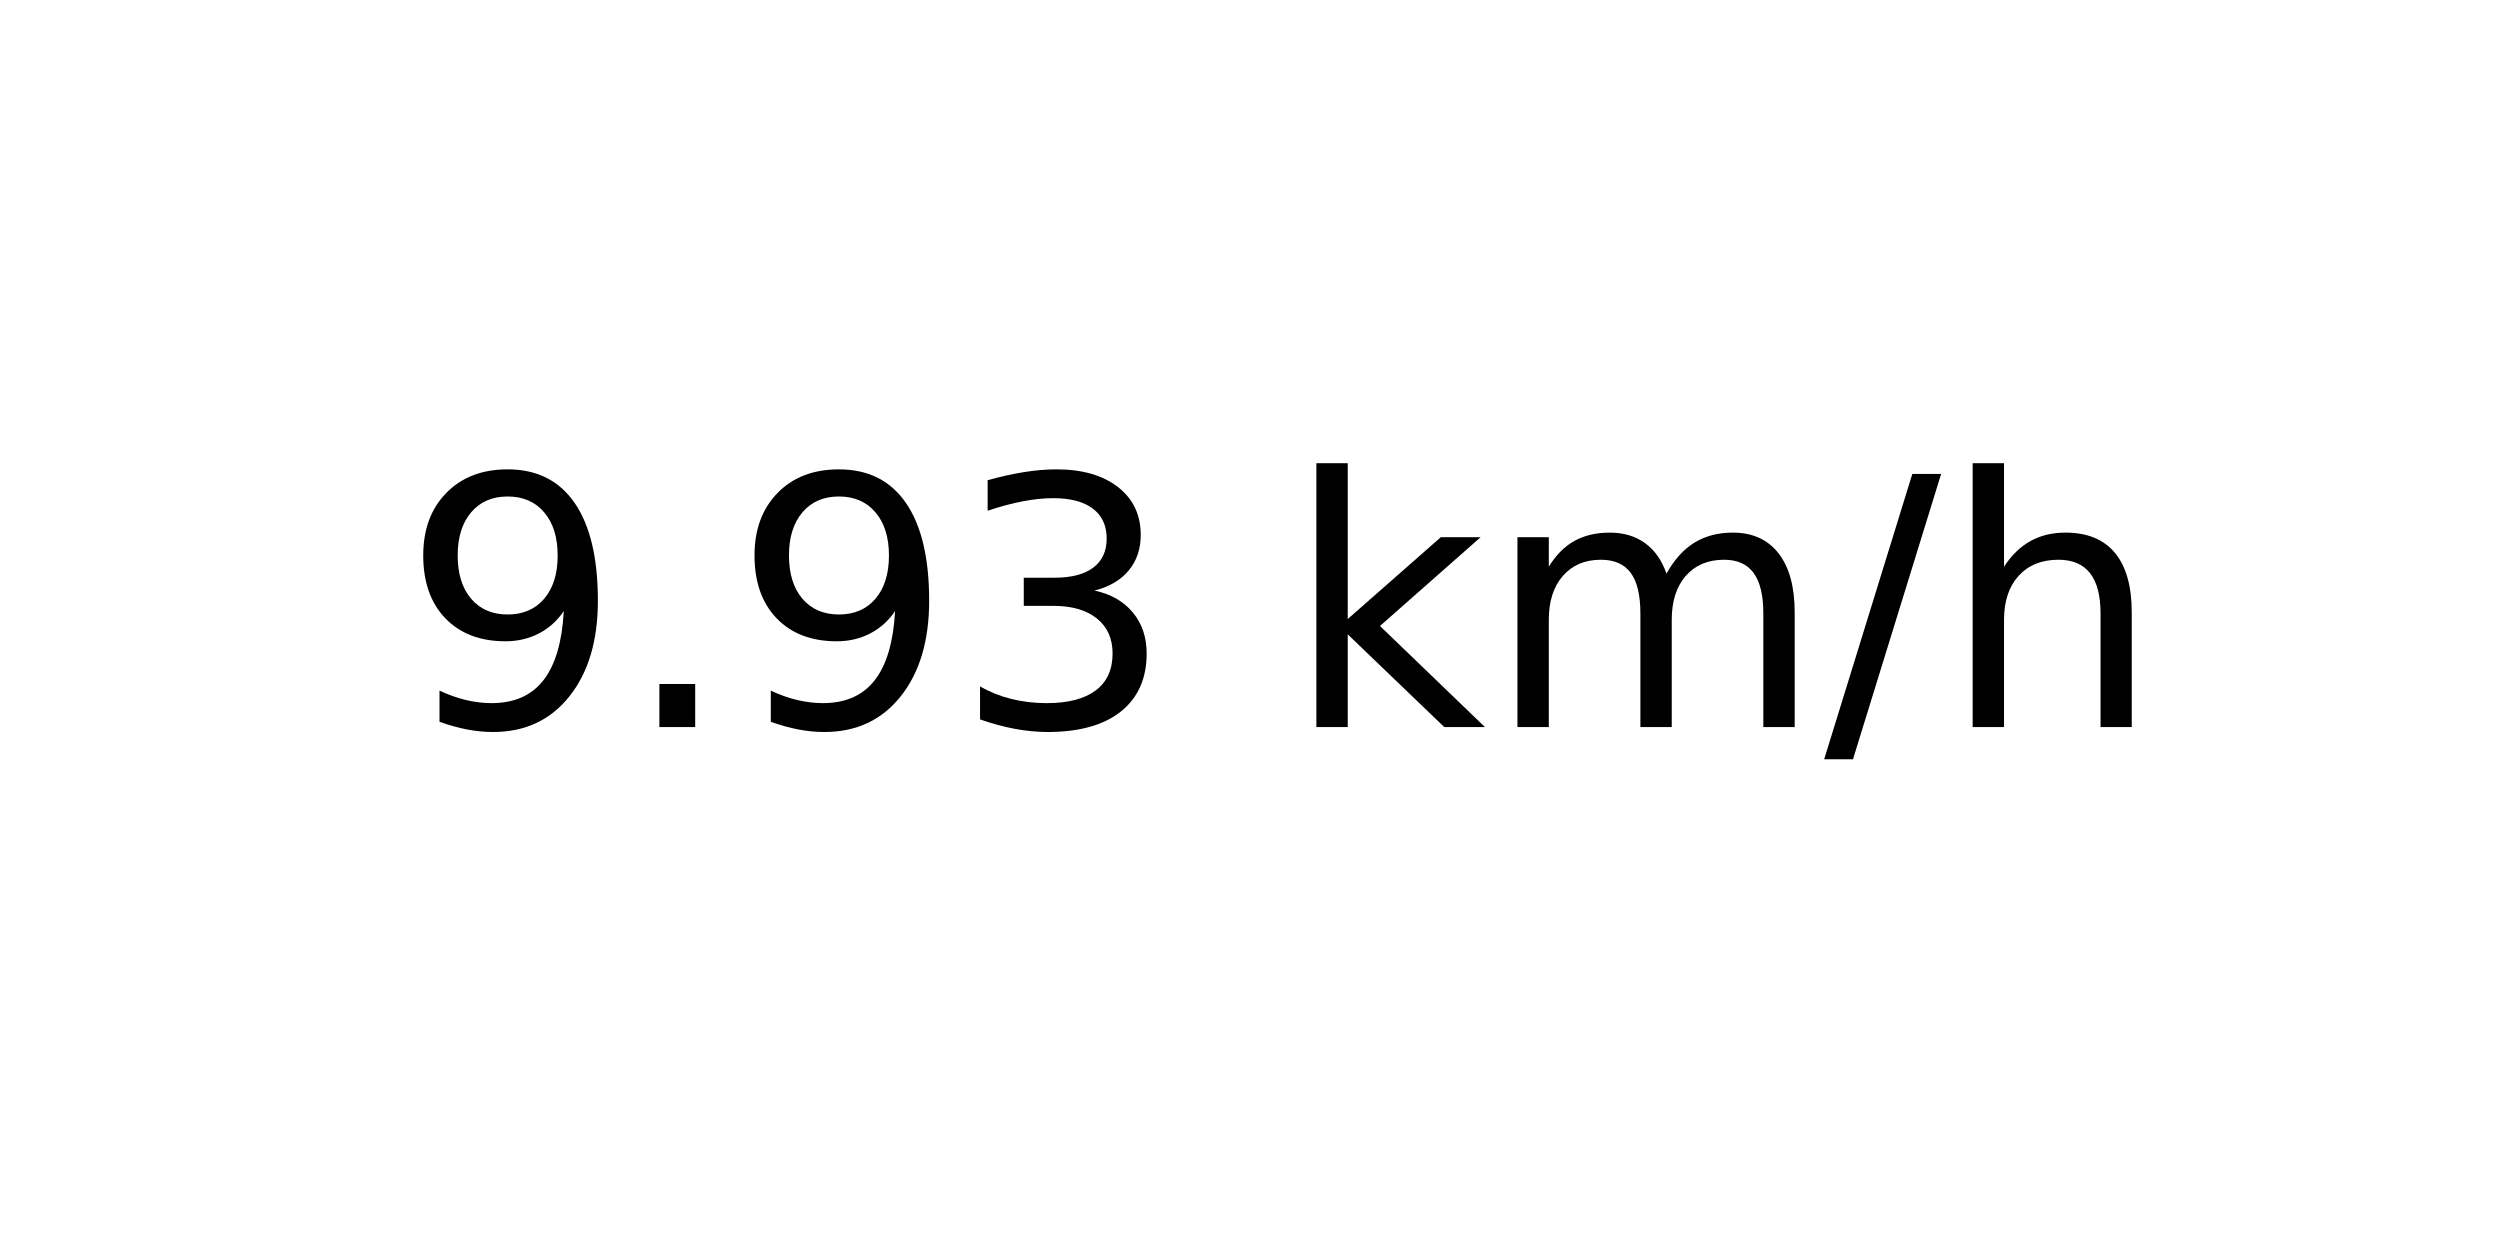
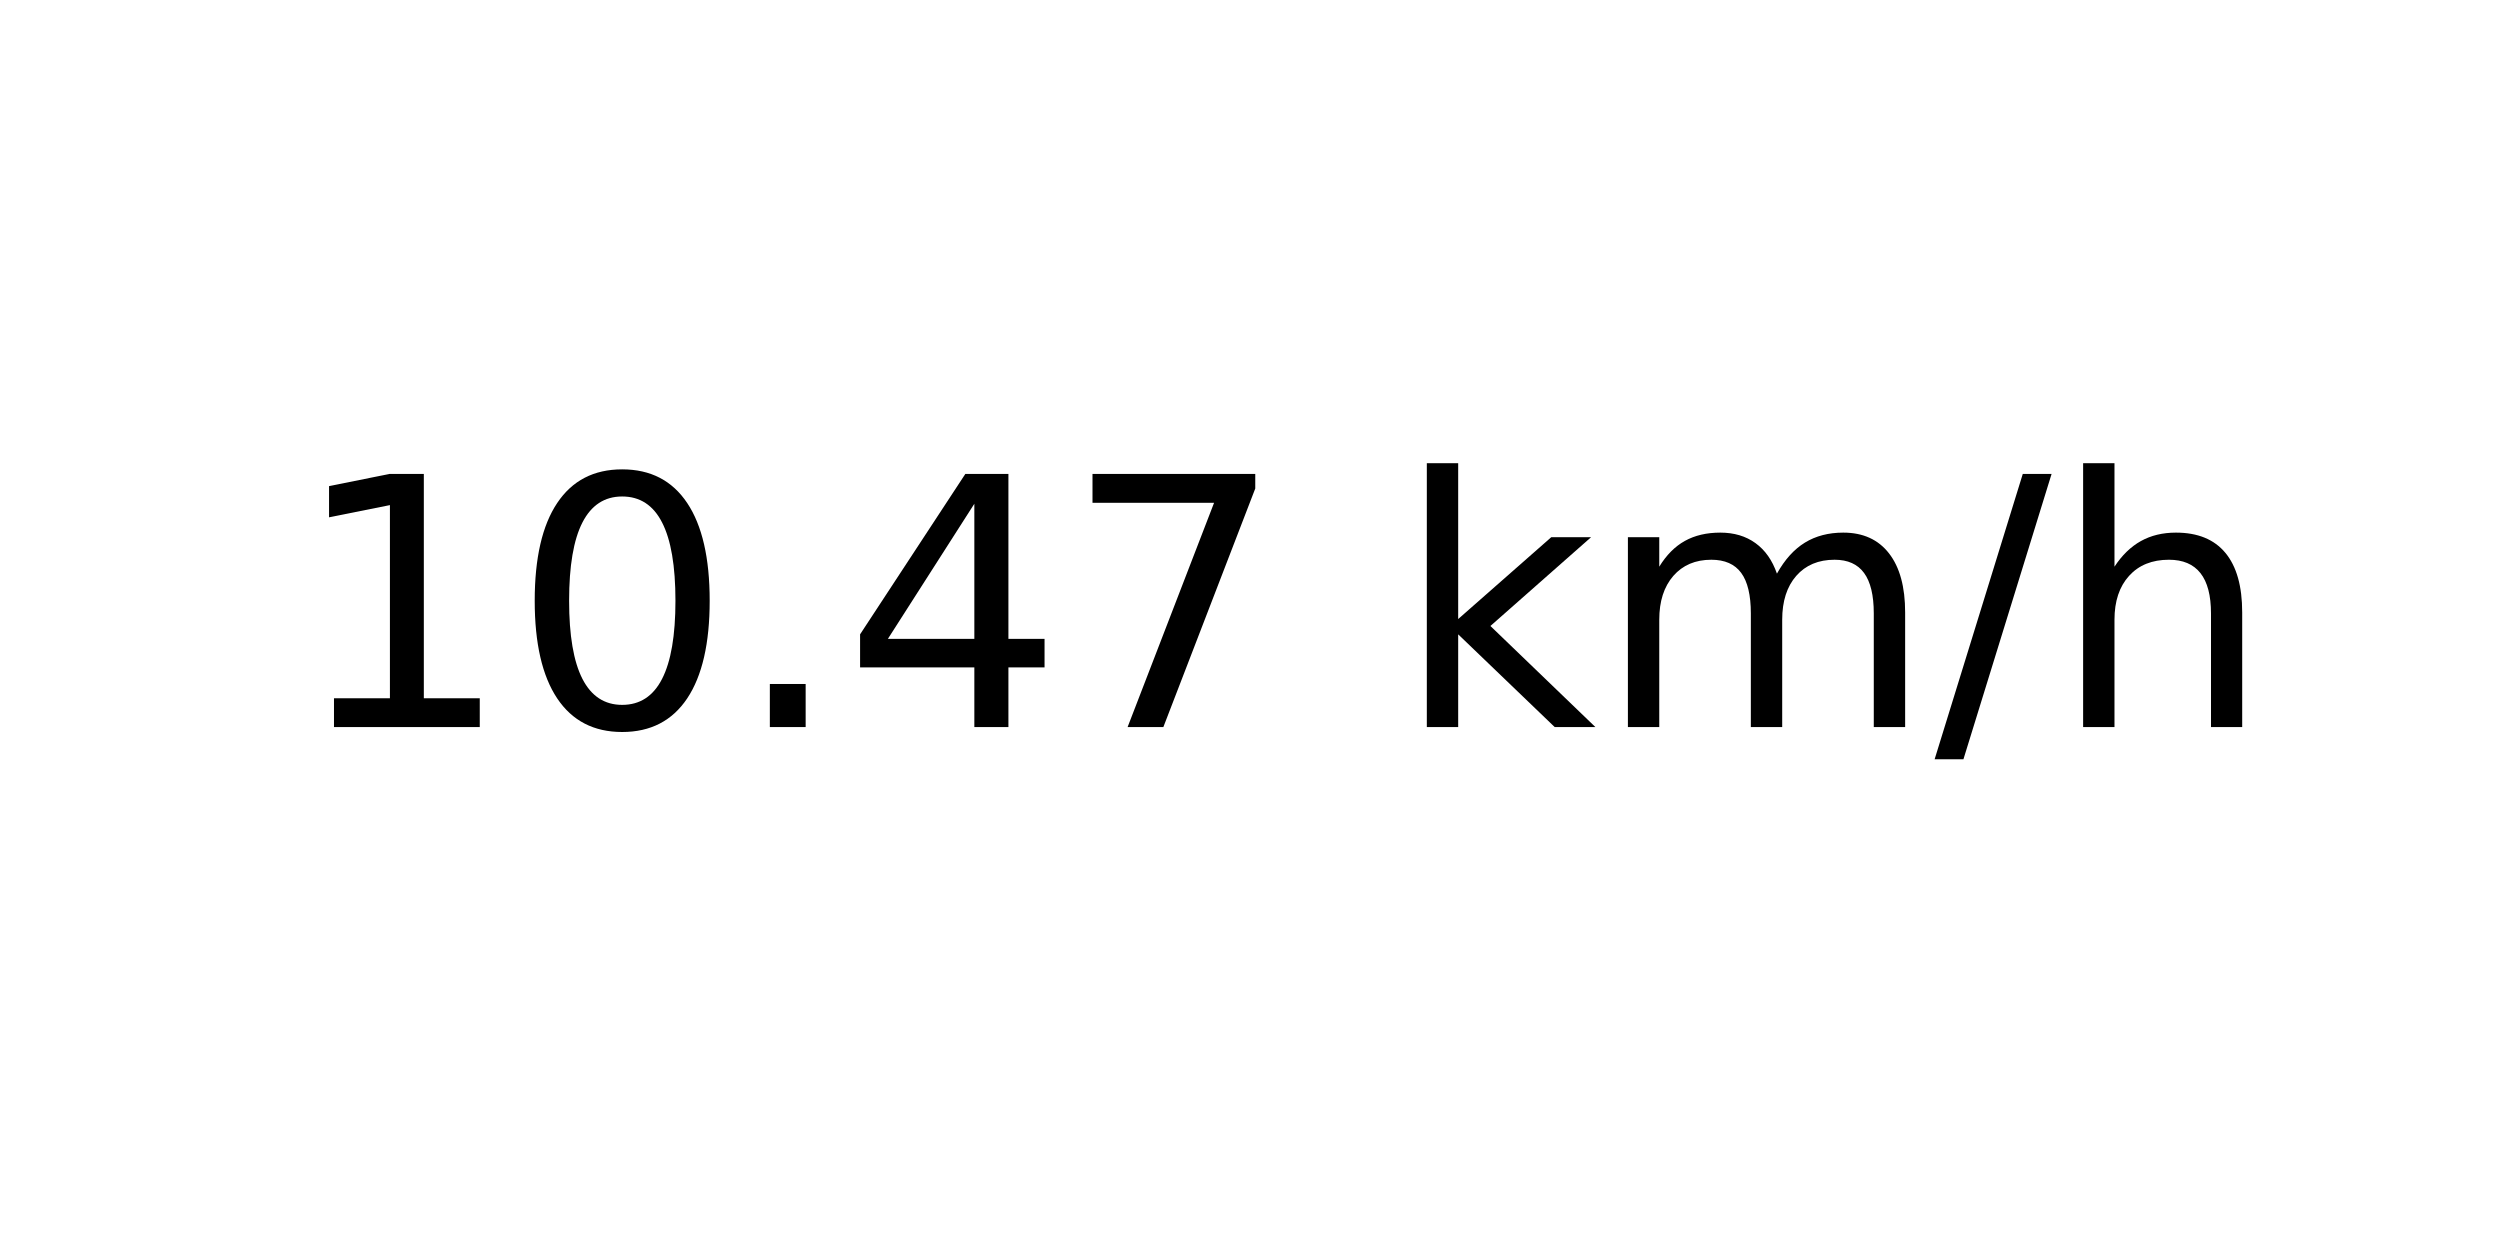
<svg xmlns="http://www.w3.org/2000/svg" xmlns:xlink="http://www.w3.org/1999/xlink" width="72pt" height="36pt" viewBox="0 0 72 36" version="1.1">
  <defs>
    <style type="text/css">*{stroke-linejoin: round; stroke-linecap: butt}</style>
  </defs>
  <g id="figure_1">
    <g id="axes_1">
      <g id="text_1">
-         <g transform="translate(11.55937 20.93937) scale(0.1 -0.1)">
+         <g transform="translate(8.378125 20.93937) scale(0.1 -0.1)">
          <defs>
-             <path id="DejaVuSans-39" d="M 703 97  L 703 672  Q 941 559 1184 500  Q 1428 441 1663 441  Q 2288 441 2617 861  Q 2947 1281 2994 2138  Q 2813 1869 2534 1725  Q 2256 1581 1919 1581  Q 1219 1581 811 2004  Q 403 2428 403 3163  Q 403 3881 828 4315  Q 1253 4750 1959 4750  Q 2769 4750 3195 4129  Q 3622 3509 3622 2328  Q 3622 1225 3098 567  Q 2575 -91 1691 -91  Q 1453 -91 1209 -44  Q 966 3 703 97  z M 1959 2075  Q 2384 2075 2632 2365  Q 2881 2656 2881 3163  Q 2881 3666 2632 3958  Q 2384 4250 1959 4250  Q 1534 4250 1286 3958  Q 1038 3666 1038 3163  Q 1038 2656 1286 2365  Q 1534 2075 1959 2075  z " transform="scale(0.015625)" />
+             <path id="DejaVuSans-31" d="M 794 531  L 1825 531  L 1825 4091  L 703 3866  L 703 4441  L 1819 4666  L 2450 4666  L 2450 531  L 3481 531  L 3481 0  L 794 0  L 794 531  z " transform="scale(0.015625)" />
+             <path id="DejaVuSans-30" d="M 2034 4250  Q 1547 4250 1301 3770  Q 1056 3291 1056 2328  Q 1056 1369 1301 889  Q 1547 409 2034 409  Q 2525 409 2770 889  Q 3016 1369 3016 2328  Q 3016 3291 2770 3770  Q 2525 4250 2034 4250  z M 2034 4750  Q 2819 4750 3233 4129  Q 3647 3509 3647 2328  Q 3647 1150 3233 529  Q 2819 -91 2034 -91  Q 1250 -91 836 529  Q 422 1150 422 2328  Q 422 3509 836 4129  Q 1250 4750 2034 4750  z " transform="scale(0.015625)" />
            <path id="DejaVuSans-2e" d="M 684 794  L 1344 794  L 1344 0  L 684 0  L 684 794  z " transform="scale(0.015625)" />
-             <path id="DejaVuSans-33" d="M 2597 2516  Q 3050 2419 3304 2112  Q 3559 1806 3559 1356  Q 3559 666 3084 287  Q 2609 -91 1734 -91  Q 1441 -91 1130 -33  Q 819 25 488 141  L 488 750  Q 750 597 1062 519  Q 1375 441 1716 441  Q 2309 441 2620 675  Q 2931 909 2931 1356  Q 2931 1769 2642 2001  Q 2353 2234 1838 2234  L 1294 2234  L 1294 2753  L 1863 2753  Q 2328 2753 2575 2939  Q 2822 3125 2822 3475  Q 2822 3834 2567 4026  Q 2313 4219 1838 4219  Q 1578 4219 1281 4162  Q 984 4106 628 3988  L 628 4550  Q 988 4650 1302 4700  Q 1616 4750 1894 4750  Q 2613 4750 3031 4423  Q 3450 4097 3450 3541  Q 3450 3153 3228 2886  Q 3006 2619 2597 2516  z " transform="scale(0.015625)" />
+             <path id="DejaVuSans-34" d="M 2419 4116  L 825 1625  L 2419 1625  L 2419 4116  z M 2253 4666  L 3047 4666  L 3047 1625  L 3713 1625  L 3713 1100  L 3047 1100  L 3047 0  L 2419 0  L 2419 1100  L 313 1100  L 313 1709  L 2253 4666  z " transform="scale(0.015625)" />
+             <path id="DejaVuSans-37" d="M 525 4666  L 3525 4666  L 3525 4397  L 1831 0  L 1172 0  L 2766 4134  L 525 4134  L 525 4666  z " transform="scale(0.015625)" />
            <path id="DejaVuSans-20" transform="scale(0.015625)" />
            <path id="DejaVuSans-6b" d="M 581 4863  L 1159 4863  L 1159 1991  L 2875 3500  L 3609 3500  L 1753 1863  L 3688 0  L 2938 0  L 1159 1709  L 1159 0  L 581 0  L 581 4863  z " transform="scale(0.015625)" />
            <path id="DejaVuSans-6d" d="M 3328 2828  Q 3544 3216 3844 3400  Q 4144 3584 4550 3584  Q 5097 3584 5394 3201  Q 5691 2819 5691 2113  L 5691 0  L 5113 0  L 5113 2094  Q 5113 2597 4934 2840  Q 4756 3084 4391 3084  Q 3944 3084 3684 2787  Q 3425 2491 3425 1978  L 3425 0  L 2847 0  L 2847 2094  Q 2847 2600 2669 2842  Q 2491 3084 2119 3084  Q 1678 3084 1418 2786  Q 1159 2488 1159 1978  L 1159 0  L 581 0  L 581 3500  L 1159 3500  L 1159 2956  Q 1356 3278 1631 3431  Q 1906 3584 2284 3584  Q 2666 3584 2933 3390  Q 3200 3197 3328 2828  z " transform="scale(0.015625)" />
            <path id="DejaVuSans-2f" d="M 1625 4666  L 2156 4666  L 531 -594  L 0 -594  L 1625 4666  z " transform="scale(0.015625)" />
            <path id="DejaVuSans-68" d="M 3513 2113  L 3513 0  L 2938 0  L 2938 2094  Q 2938 2591 2744 2837  Q 2550 3084 2163 3084  Q 1697 3084 1428 2787  Q 1159 2491 1159 1978  L 1159 0  L 581 0  L 581 4863  L 1159 4863  L 1159 2956  Q 1366 3272 1645 3428  Q 1925 3584 2291 3584  Q 2894 3584 3203 3211  Q 3513 2838 3513 2113  z " transform="scale(0.015625)" />
          </defs>
-           <use xlink:href="#DejaVuSans-39" />
-           <use xlink:href="#DejaVuSans-2e" x="63.623" />
-           <use xlink:href="#DejaVuSans-39" x="95.41" />
-           <use xlink:href="#DejaVuSans-33" x="159.033" />
-           <use xlink:href="#DejaVuSans-20" x="222.656" />
-           <use xlink:href="#DejaVuSans-6b" x="254.443" />
-           <use xlink:href="#DejaVuSans-6d" x="312.354" />
-           <use xlink:href="#DejaVuSans-2f" x="409.766" />
-           <use xlink:href="#DejaVuSans-68" x="443.457" />
+           <use xlink:href="#DejaVuSans-31" />
+           <use xlink:href="#DejaVuSans-30" x="63.623" />
+           <use xlink:href="#DejaVuSans-2e" x="127.246" />
+           <use xlink:href="#DejaVuSans-34" x="159.033" />
+           <use xlink:href="#DejaVuSans-37" x="222.656" />
+           <use xlink:href="#DejaVuSans-20" x="286.279" />
+           <use xlink:href="#DejaVuSans-6b" x="318.066" />
+           <use xlink:href="#DejaVuSans-6d" x="375.977" />
+           <use xlink:href="#DejaVuSans-2f" x="473.389" />
+           <use xlink:href="#DejaVuSans-68" x="507.08" />
        </g>
      </g>
    </g>
  </g>
</svg>
